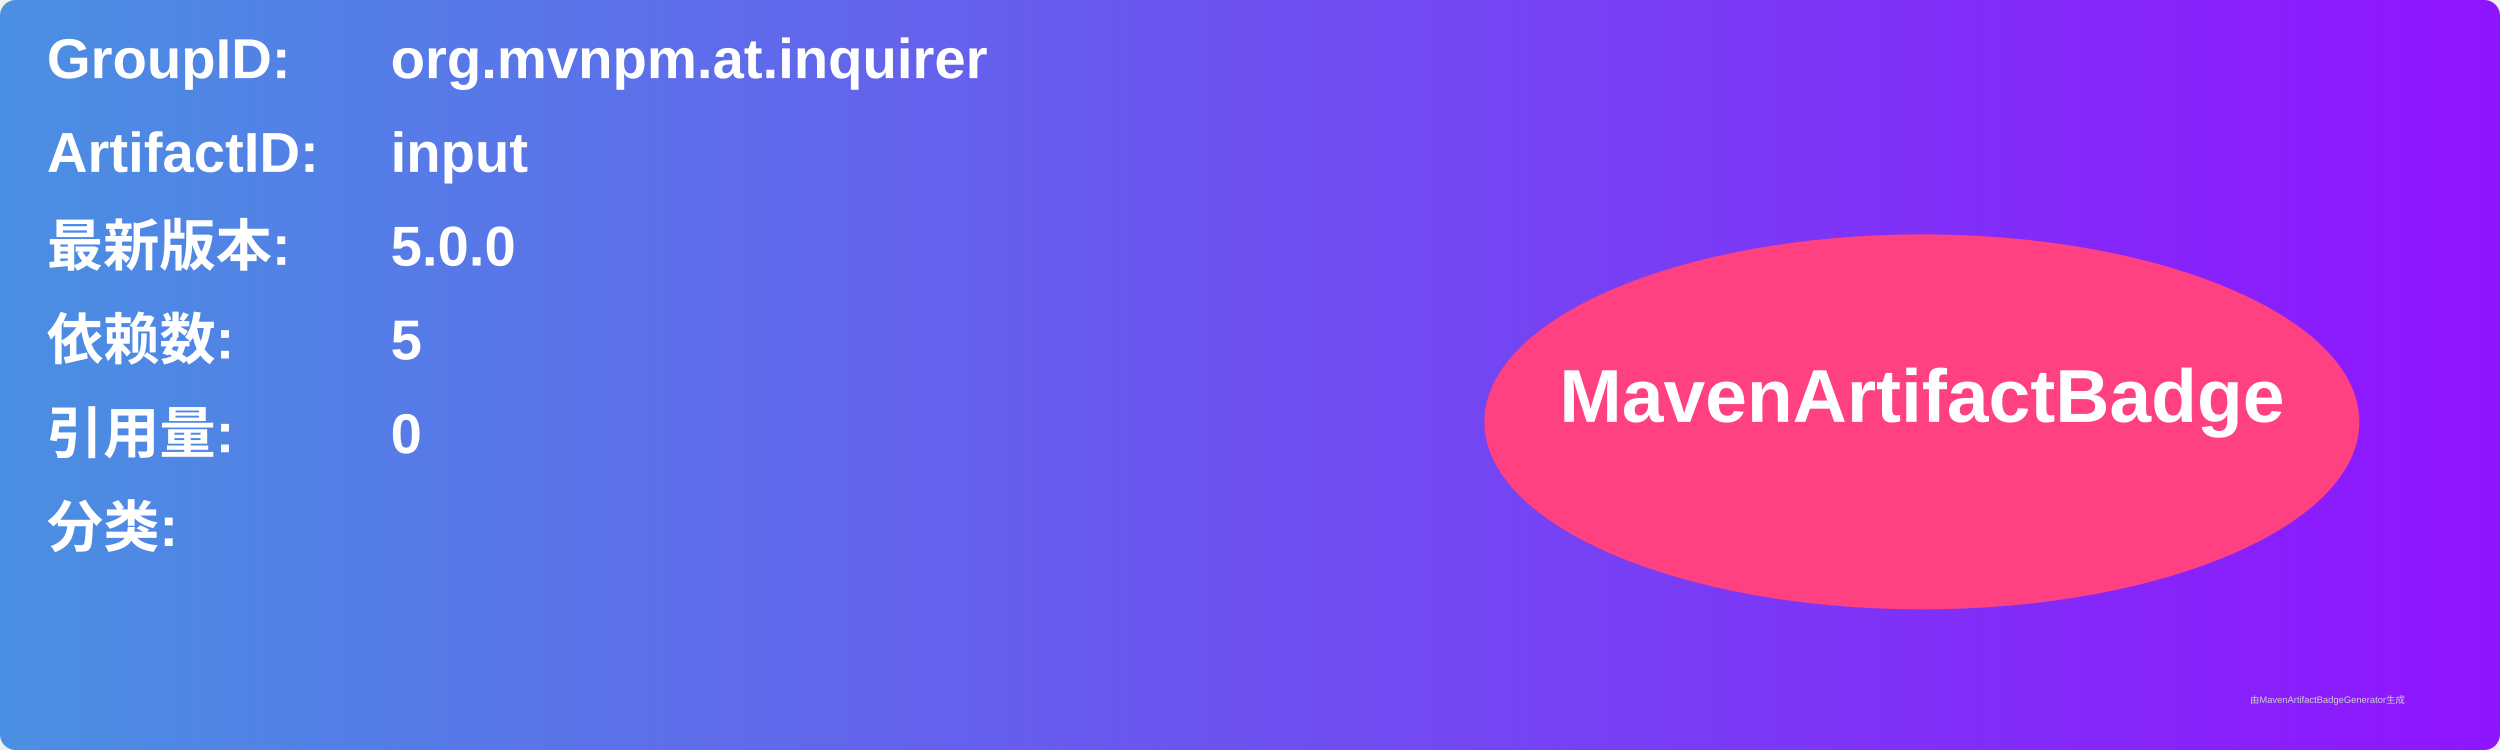
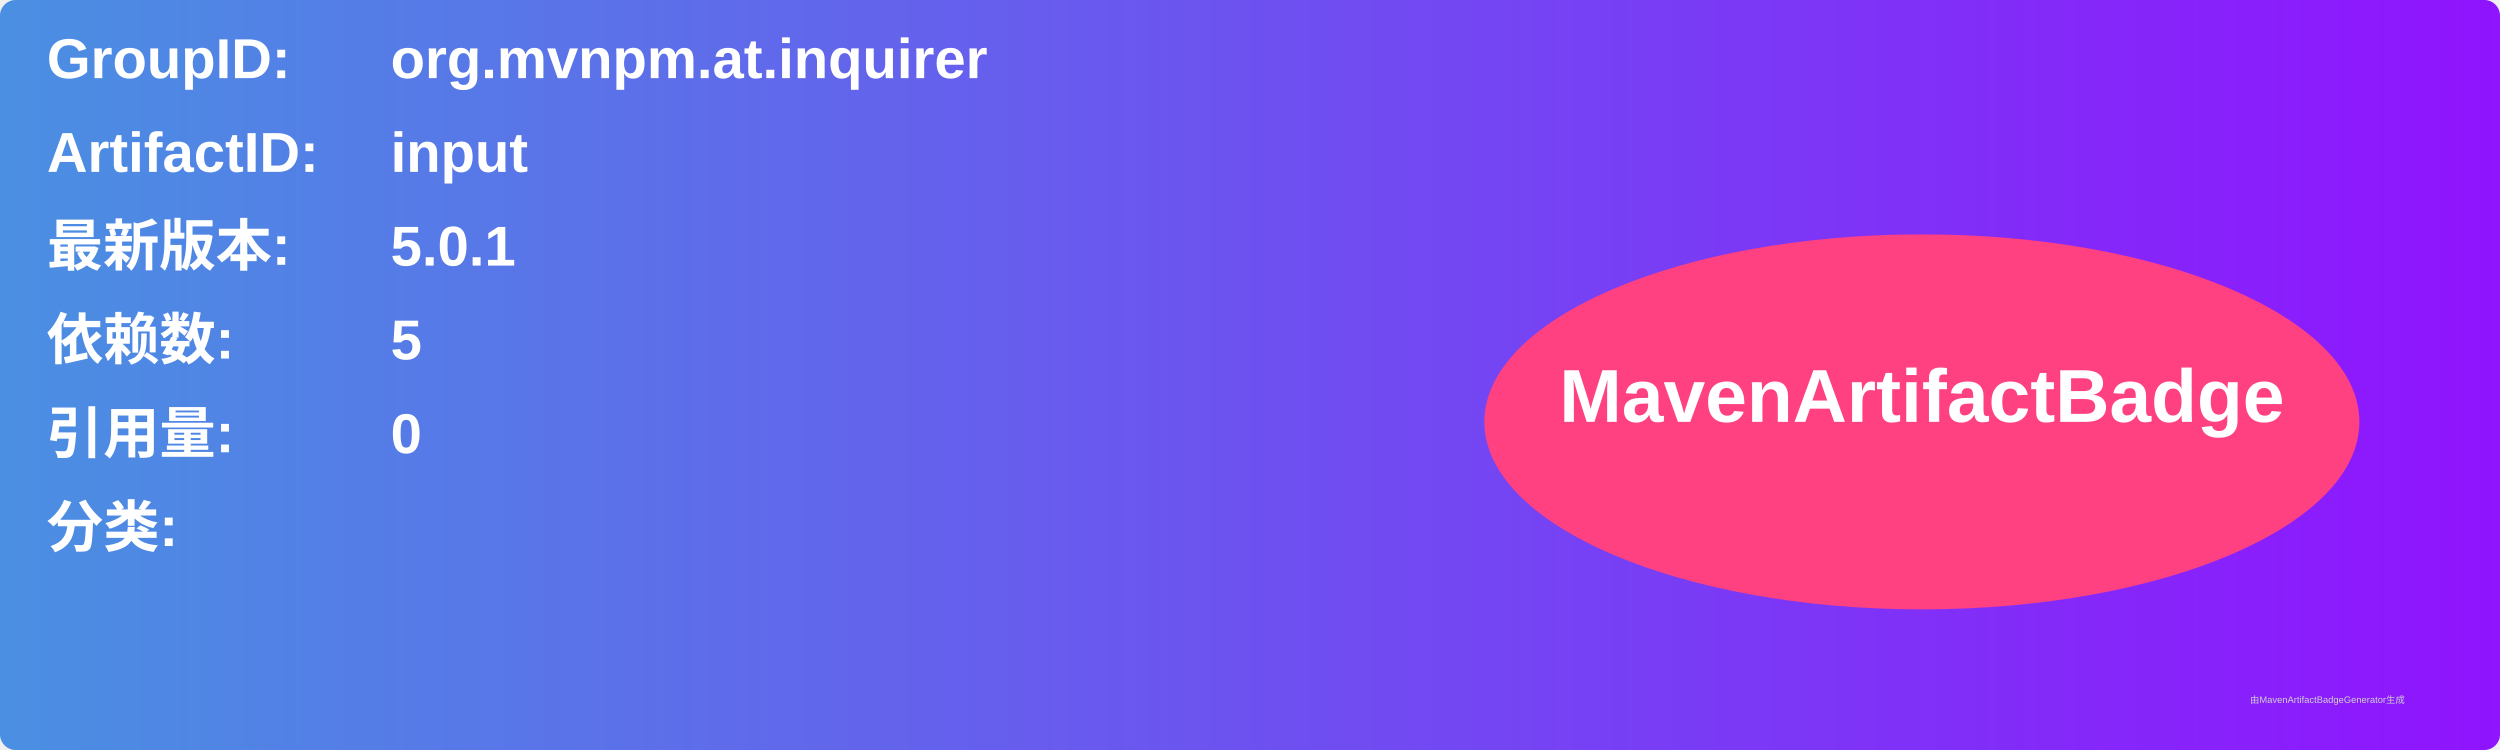
<svg xmlns="http://www.w3.org/2000/svg" width="800" height="240" viewBox="0 0 800 240">
  <linearGradient id="grad" x1="0%" y1="0%" x2="100%" y2="0%">
    <stop offset="0%" stop-color="#4a90e2" />
    <stop offset="100%" stop-color="#9013fe" />
  </linearGradient>
  <rect width="100%" height="100%" rx="5" ry="5" fill="url(#grad)" />
  <g transform="translate(15, 15)">
    <text x="0" y="10" font-family="Arial" font-size="18" fill="white" font-weight="bold" width="260">GroupID:</text>
    <text x="110" y="10" font-family="Arial" font-size="18" fill="white" font-weight="bold" width="460">org.mvnpm.at.inquirer</text>
    <text x="0" y="40" font-family="Arial" font-size="18" fill="white" font-weight="bold" width="260">ArtifactID:</text>
    <text x="110" y="40" font-family="Arial" font-size="18" fill="white" font-weight="bold" width="460">input</text>
    <text x="0" y="70" font-family="Arial" font-size="18" fill="white" font-weight="bold">最新版本:</text>
    <text x="110" y="70" font-family="Arial" font-size="18" fill="white" font-weight="bold">
-       <tspan font-weight="bold">5.0.0</tspan>
+       <tspan font-weight="bold">5.0.1</tspan>
    </text>
    <text x="0" y="100" font-family="Arial" font-size="18" fill="white" font-weight="bold">依赖数: </text>
    <text x="110" y="100" font-family="Arial" font-size="18" fill="white">
      <tspan font-weight="bold">5</tspan>
    </text>
    <text x="0" y="130" font-family="Arial" font-size="18" fill="white" font-weight="bold">引用量: </text>
    <text x="110" y="130" font-family="Arial" font-size="18" fill="white">
      <tspan font-weight="bold">0</tspan>
    </text>
    <text x="0" y="160" font-family="Arial" font-size="18" fill="white" font-weight="bold">分类:</text>
    <text x="10" y="190" font-family="Arial" font-size="10" fill="white">
      <tspan font-weight="bold" />
    </text>
    <ellipse cx="600" cy="120" rx="140" ry="60" fill="#ff4081" />
    <text x="600" y="120" text-anchor="middle" font-family="Arial" font-size="24" fill="white" font-weight="bold">MavenArtifactBadge</text>
  </g>
  <text x="720" y="225" font-family="Arial" font-size="3" fill="#d0d0d0">由MavenArtifactBadgeGenerator生成</text>
</svg>
